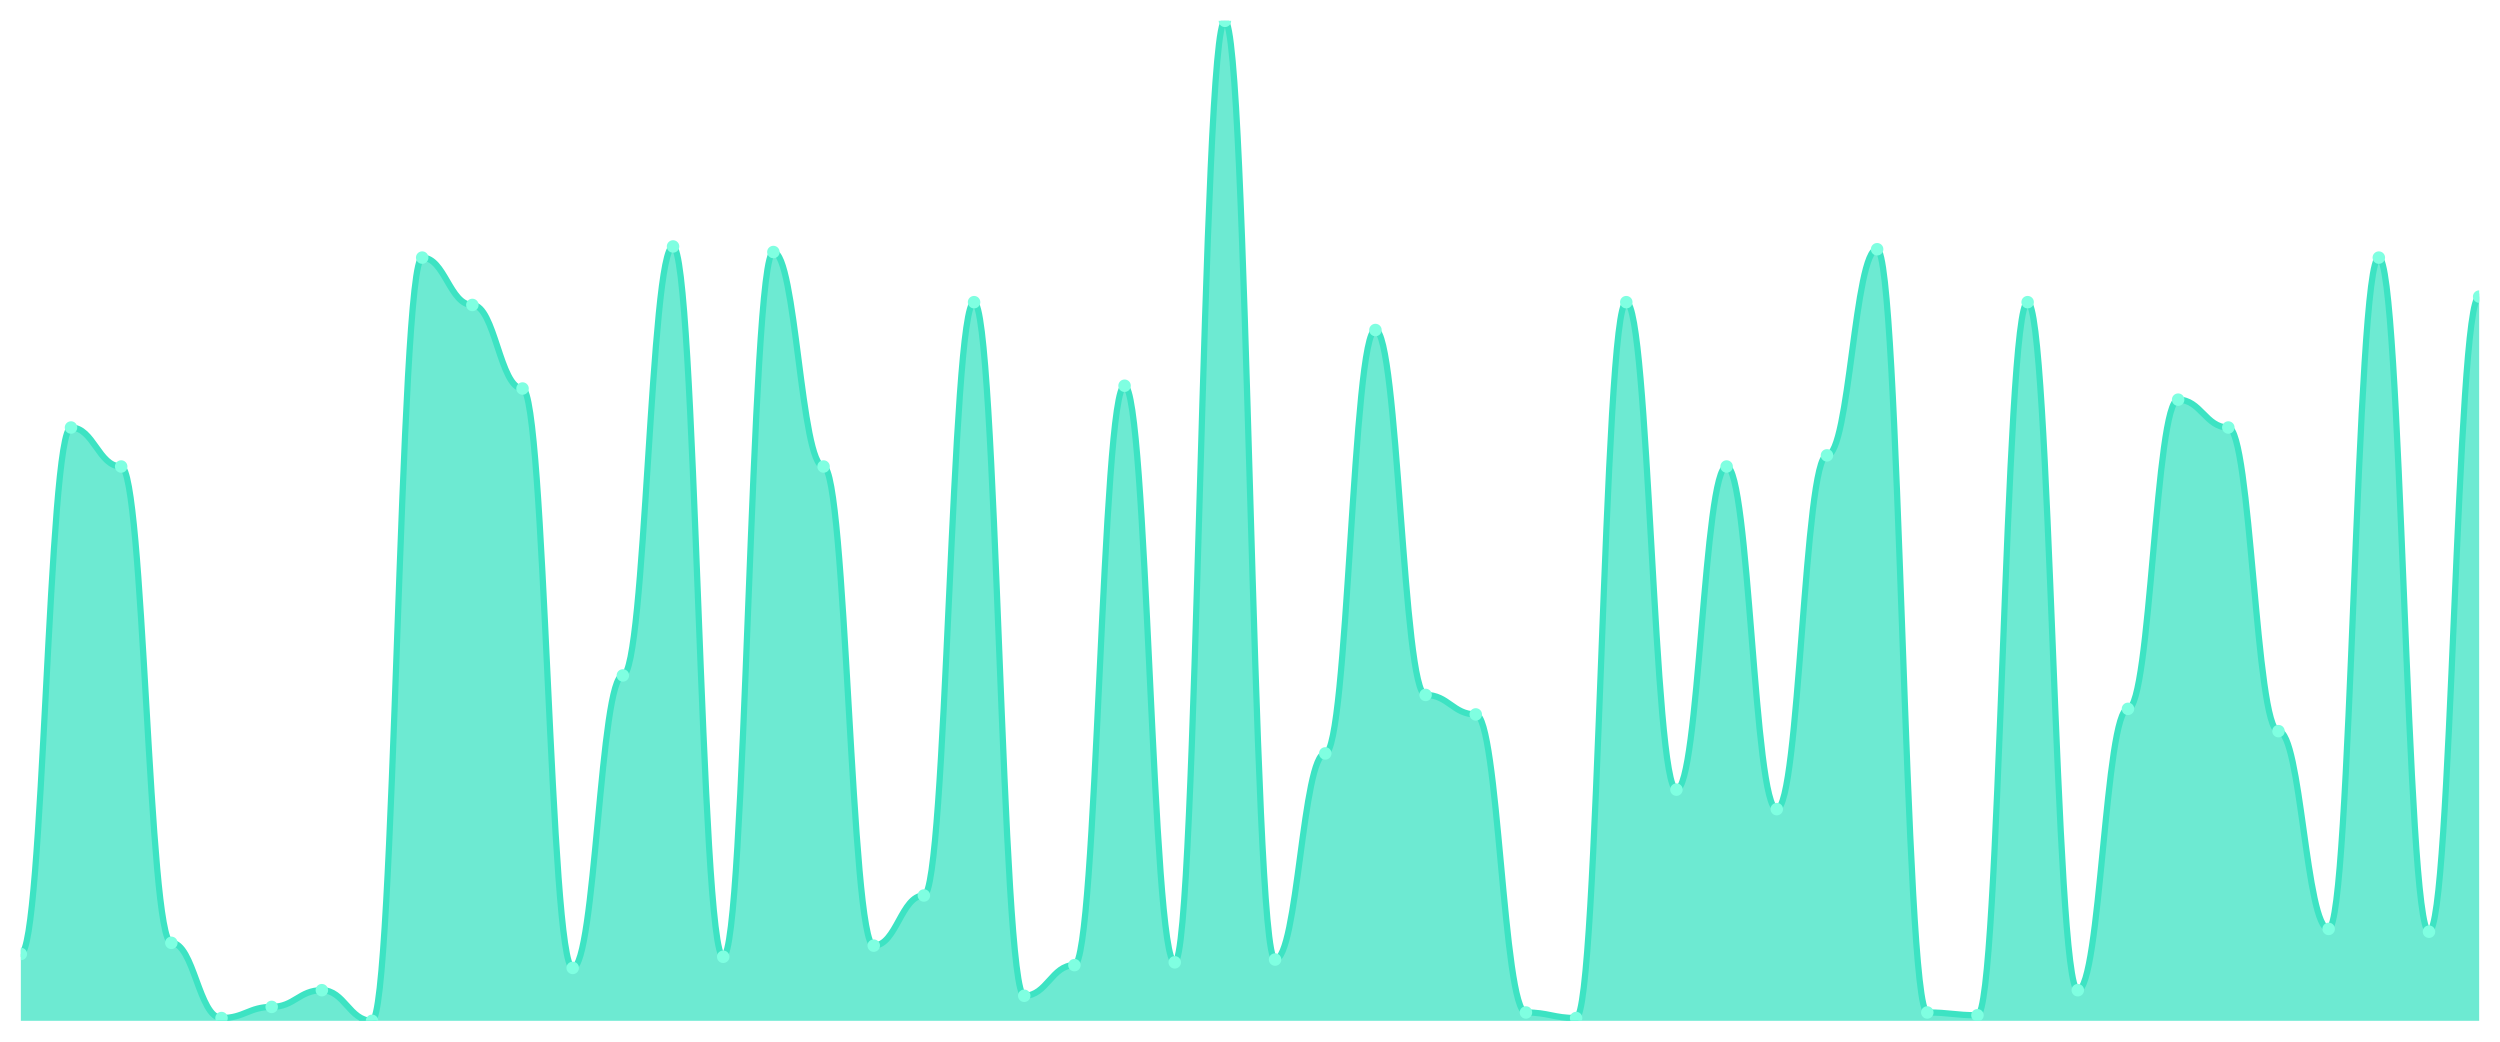
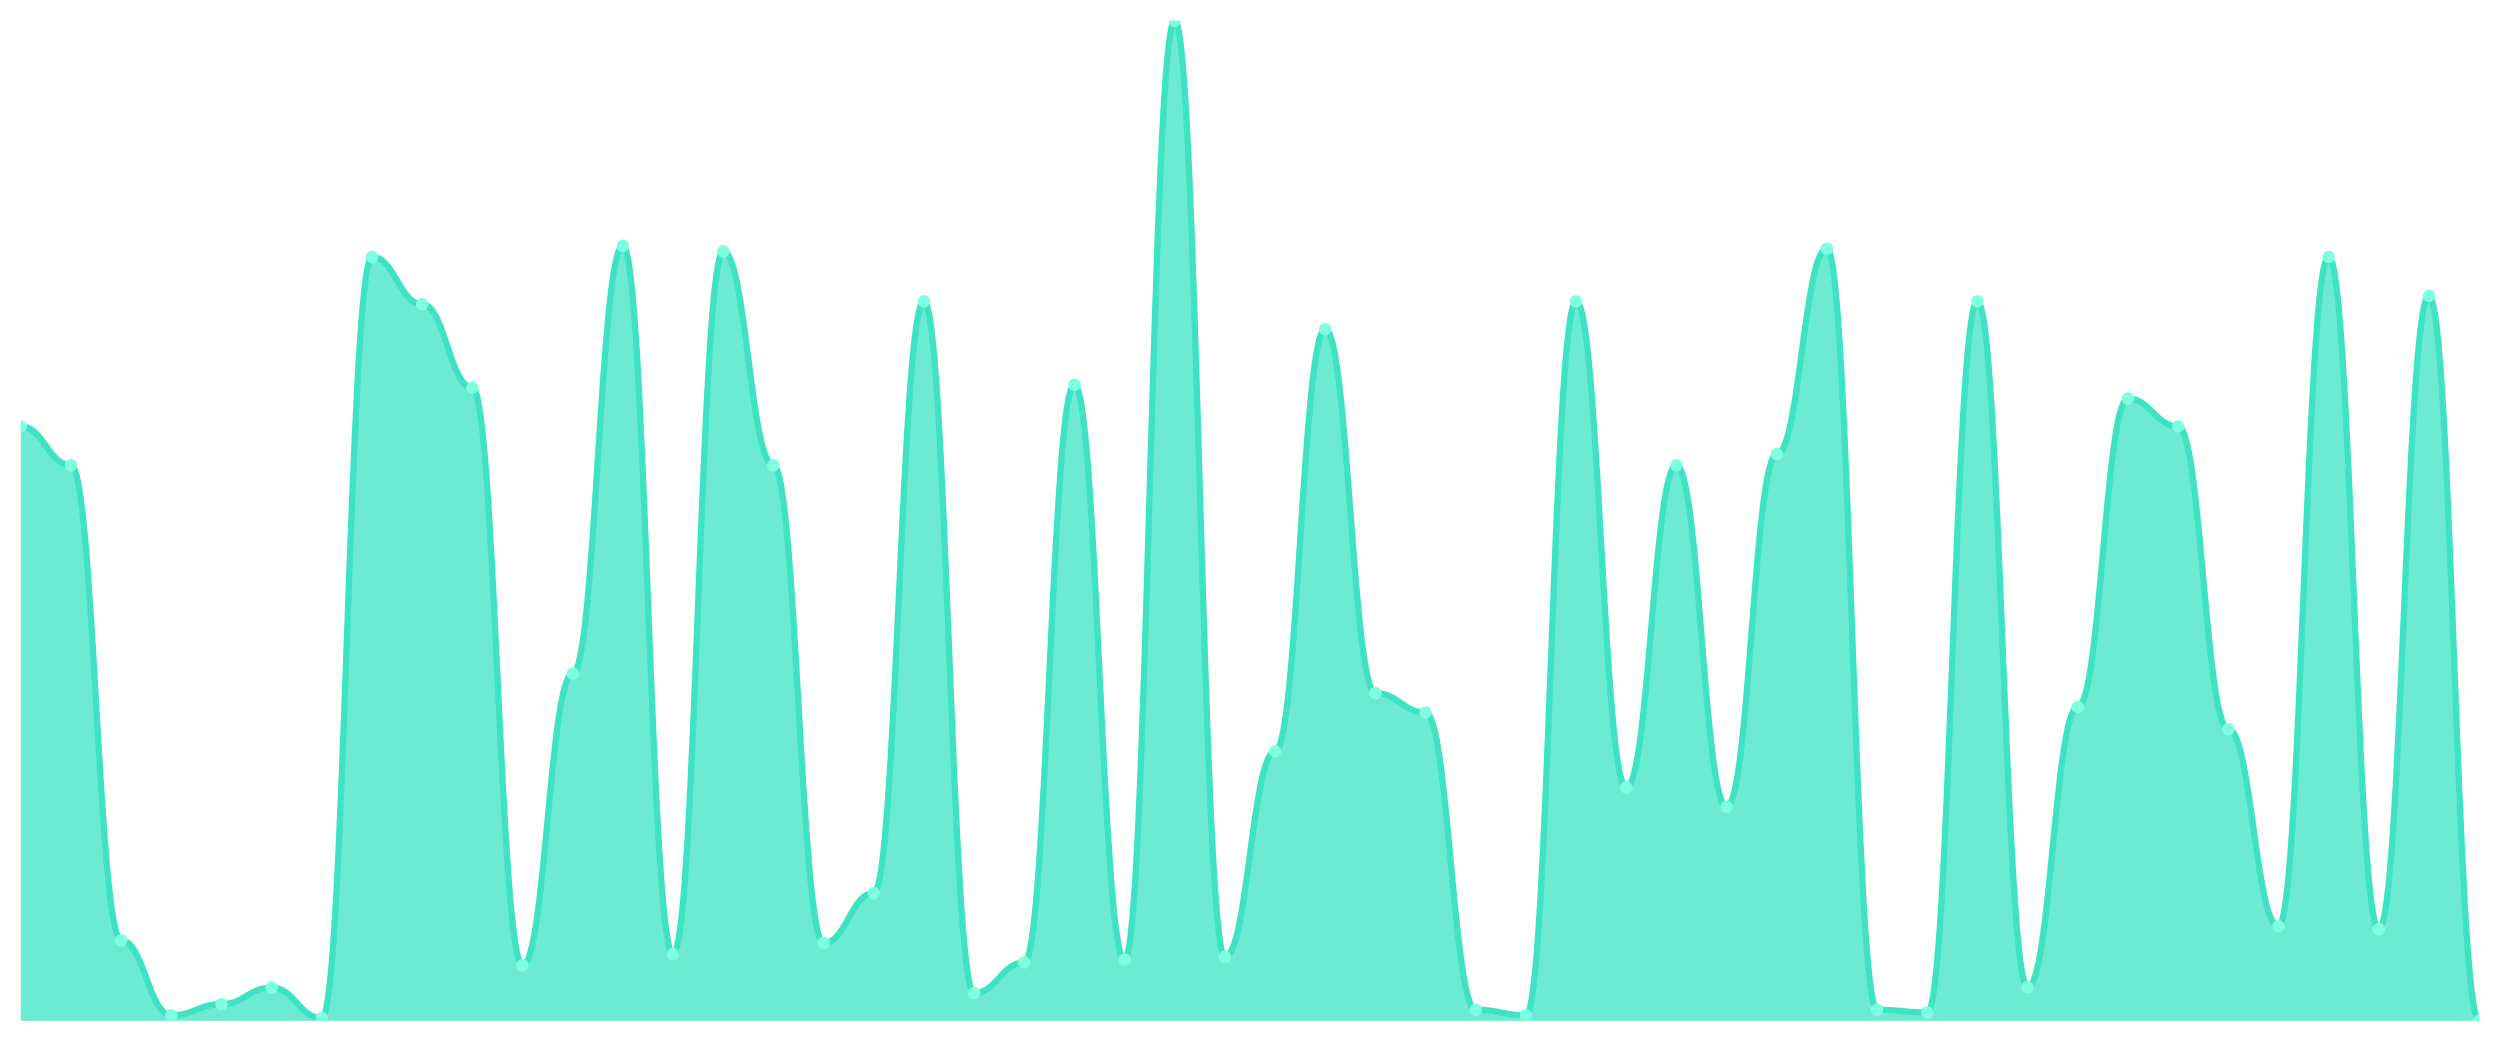
<svg xmlns="http://www.w3.org/2000/svg" viewBox="0 0 1200 500" width="1200" height="500">
  <defs>
    <clipPath id="c">
      <rect x="10" y="10" width="1180" height="480" />
    </clipPath>
  </defs>
  <rect width="1200" height="500" fill="none" />
  <g clip-path="url(#c)">
-     <path d="M 10,490 L 10,457.911 C 20.837,457.911 23.245,205.209 34.082,205.209 C 44.918,205.209 47.327,223.928 58.163,223.928 C 69,223.928 71.408,452.563 82.245,452.563 C 93.082,452.563 95.49,488.663 106.327,488.663 C 117.163,488.663 119.571,483.315 130.408,483.315 C 141.245,483.315 143.653,475.292 154.49,475.292 C 165.327,475.292 167.735,490 178.571,490 C 189.408,490 191.816,123.649 202.653,123.649 C 213.49,123.649 215.898,146.379 226.735,146.379 C 237.571,146.379 239.98,186.49 250.816,186.49 C 261.653,186.49 264.061,464.596 274.898,464.596 C 285.735,464.596 288.143,324.206 298.98,324.206 C 309.816,324.206 312.224,118.301 323.061,118.301 C 333.898,118.301 336.306,459.248 347.143,459.248 C 357.98,459.248 360.388,120.975 371.224,120.975 C 382.061,120.975 384.469,223.928 395.306,223.928 C 406.143,223.928 408.551,453.9 419.388,453.9 C 430.224,453.9 432.633,429.833 443.469,429.833 C 454.306,429.833 456.714,145.042 467.551,145.042 C 478.388,145.042 480.796,477.967 491.633,477.967 C 502.469,477.967 504.878,463.259 515.714,463.259 C 526.551,463.259 528.959,185.153 539.796,185.153 C 550.633,185.153 553.041,461.922 563.878,461.922 C 574.714,461.922 577.122,10 587.959,10 C 598.796,10 601.204,460.585 612.041,460.585 C 622.878,460.585 625.286,361.643 636.122,361.643 C 646.959,361.643 649.367,158.412 660.204,158.412 C 671.041,158.412 673.449,333.565 684.286,333.565 C 695.122,333.565 697.531,342.925 708.367,342.925 C 719.204,342.925 721.612,485.989 732.449,485.989 C 743.286,485.989 745.694,488.663 756.531,488.663 C 767.367,488.663 769.776,145.042 780.612,145.042 C 791.449,145.042 793.857,379.025 804.694,379.025 C 815.531,379.025 817.939,223.928 828.776,223.928 C 839.612,223.928 842.02,388.384 852.857,388.384 C 863.694,388.384 866.102,218.579 876.939,218.579 C 887.776,218.579 890.184,119.638 901.02,119.638 C 911.857,119.638 914.265,485.989 925.102,485.989 C 935.939,485.989 938.347,487.326 949.184,487.326 C 960.02,487.326 962.429,145.042 973.265,145.042 C 984.102,145.042 986.51,475.292 997.347,475.292 C 1008.184,475.292 1010.592,340.251 1021.429,340.251 C 1032.265,340.251 1034.673,191.838 1045.51,191.838 C 1056.347,191.838 1058.755,205.209 1069.592,205.209 C 1080.429,205.209 1082.837,350.947 1093.673,350.947 C 1104.51,350.947 1106.918,445.877 1117.755,445.877 C 1128.592,445.877 1131,123.649 1141.837,123.649 C 1152.673,123.649 1155.082,447.214 1165.918,447.214 C 1176.755,447.214 1179.163,142.368 1190,142.368 L 1190,490 Z" fill="rgba(61,227,195,0.75)" />
-     <path d="M 10,457.911 C 20.837,457.911 23.245,205.209 34.082,205.209 C 44.918,205.209 47.327,223.928 58.163,223.928 C 69,223.928 71.408,452.563 82.245,452.563 C 93.082,452.563 95.49,488.663 106.327,488.663 C 117.163,488.663 119.571,483.315 130.408,483.315 C 141.245,483.315 143.653,475.292 154.49,475.292 C 165.327,475.292 167.735,490 178.571,490 C 189.408,490 191.816,123.649 202.653,123.649 C 213.49,123.649 215.898,146.379 226.735,146.379 C 237.571,146.379 239.98,186.49 250.816,186.49 C 261.653,186.49 264.061,464.596 274.898,464.596 C 285.735,464.596 288.143,324.206 298.98,324.206 C 309.816,324.206 312.224,118.301 323.061,118.301 C 333.898,118.301 336.306,459.248 347.143,459.248 C 357.98,459.248 360.388,120.975 371.224,120.975 C 382.061,120.975 384.469,223.928 395.306,223.928 C 406.143,223.928 408.551,453.9 419.388,453.9 C 430.224,453.9 432.633,429.833 443.469,429.833 C 454.306,429.833 456.714,145.042 467.551,145.042 C 478.388,145.042 480.796,477.967 491.633,477.967 C 502.469,477.967 504.878,463.259 515.714,463.259 C 526.551,463.259 528.959,185.153 539.796,185.153 C 550.633,185.153 553.041,461.922 563.878,461.922 C 574.714,461.922 577.122,10 587.959,10 C 598.796,10 601.204,460.585 612.041,460.585 C 622.878,460.585 625.286,361.643 636.122,361.643 C 646.959,361.643 649.367,158.412 660.204,158.412 C 671.041,158.412 673.449,333.565 684.286,333.565 C 695.122,333.565 697.531,342.925 708.367,342.925 C 719.204,342.925 721.612,485.989 732.449,485.989 C 743.286,485.989 745.694,488.663 756.531,488.663 C 767.367,488.663 769.776,145.042 780.612,145.042 C 791.449,145.042 793.857,379.025 804.694,379.025 C 815.531,379.025 817.939,223.928 828.776,223.928 C 839.612,223.928 842.02,388.384 852.857,388.384 C 863.694,388.384 866.102,218.579 876.939,218.579 C 887.776,218.579 890.184,119.638 901.02,119.638 C 911.857,119.638 914.265,485.989 925.102,485.989 C 935.939,485.989 938.347,487.326 949.184,487.326 C 960.02,487.326 962.429,145.042 973.265,145.042 C 984.102,145.042 986.51,475.292 997.347,475.292 C 1008.184,475.292 1010.592,340.251 1021.429,340.251 C 1032.265,340.251 1034.673,191.838 1045.51,191.838 C 1056.347,191.838 1058.755,205.209 1069.592,205.209 C 1080.429,205.209 1082.837,350.947 1093.673,350.947 C 1104.51,350.947 1106.918,445.877 1117.755,445.877 C 1128.592,445.877 1131,123.649 1141.837,123.649 C 1152.673,123.649 1155.082,447.214 1165.918,447.214 C 1176.755,447.214 1179.163,142.368 1190,142.368" fill="none" stroke="#3de3c3" stroke-width="3" stroke-linecap="round" stroke-linejoin="round" />
-     <circle cx="10" cy="457.911" r="3" fill="#7fffe1" />
-     <circle cx="34.082" cy="205.209" r="3" fill="#7fffe1" />
-     <circle cx="58.163" cy="223.928" r="3" fill="#7fffe1" />
-     <circle cx="82.245" cy="452.563" r="3" fill="#7fffe1" />
-     <circle cx="106.327" cy="488.663" r="3" fill="#7fffe1" />
-     <circle cx="130.408" cy="483.315" r="3" fill="#7fffe1" />
-     <circle cx="154.49" cy="475.292" r="3" fill="#7fffe1" />
-     <circle cx="178.571" cy="490" r="3" fill="#7fffe1" />
-     <circle cx="202.653" cy="123.649" r="3" fill="#7fffe1" />
-     <circle cx="226.735" cy="146.379" r="3" fill="#7fffe1" />
-     <circle cx="250.816" cy="186.49" r="3" fill="#7fffe1" />
-     <circle cx="274.898" cy="464.596" r="3" fill="#7fffe1" />
-     <circle cx="298.98" cy="324.206" r="3" fill="#7fffe1" />
-     <circle cx="323.061" cy="118.301" r="3" fill="#7fffe1" />
-     <circle cx="347.143" cy="459.248" r="3" fill="#7fffe1" />
-     <circle cx="371.224" cy="120.975" r="3" fill="#7fffe1" />
-     <circle cx="395.306" cy="223.928" r="3" fill="#7fffe1" />
-     <circle cx="419.388" cy="453.9" r="3" fill="#7fffe1" />
-     <circle cx="443.469" cy="429.833" r="3" fill="#7fffe1" />
-     <circle cx="467.551" cy="145.042" r="3" fill="#7fffe1" />
-     <circle cx="491.633" cy="477.967" r="3" fill="#7fffe1" />
-     <circle cx="515.714" cy="463.259" r="3" fill="#7fffe1" />
-     <circle cx="539.796" cy="185.153" r="3" fill="#7fffe1" />
-     <circle cx="563.878" cy="461.922" r="3" fill="#7fffe1" />
-     <circle cx="587.959" cy="10" r="3" fill="#7fffe1" />
-     <circle cx="612.041" cy="460.585" r="3" fill="#7fffe1" />
-     <circle cx="636.122" cy="361.643" r="3" fill="#7fffe1" />
-     <circle cx="660.204" cy="158.412" r="3" fill="#7fffe1" />
-     <circle cx="684.286" cy="333.565" r="3" fill="#7fffe1" />
-     <circle cx="708.367" cy="342.925" r="3" fill="#7fffe1" />
-     <circle cx="732.449" cy="485.989" r="3" fill="#7fffe1" />
-     <circle cx="756.531" cy="488.663" r="3" fill="#7fffe1" />
-     <circle cx="780.612" cy="145.042" r="3" fill="#7fffe1" />
-     <circle cx="804.694" cy="379.025" r="3" fill="#7fffe1" />
-     <circle cx="828.776" cy="223.928" r="3" fill="#7fffe1" />
-     <circle cx="852.857" cy="388.384" r="3" fill="#7fffe1" />
-     <circle cx="876.939" cy="218.579" r="3" fill="#7fffe1" />
-     <circle cx="901.02" cy="119.638" r="3" fill="#7fffe1" />
-     <circle cx="925.102" cy="485.989" r="3" fill="#7fffe1" />
-     <circle cx="949.184" cy="487.326" r="3" fill="#7fffe1" />
-     <circle cx="973.265" cy="145.042" r="3" fill="#7fffe1" />
-     <circle cx="997.347" cy="475.292" r="3" fill="#7fffe1" />
-     <circle cx="1021.429" cy="340.251" r="3" fill="#7fffe1" />
-     <circle cx="1045.51" cy="191.838" r="3" fill="#7fffe1" />
-     <circle cx="1069.592" cy="205.209" r="3" fill="#7fffe1" />
-     <circle cx="1093.673" cy="350.947" r="3" fill="#7fffe1" />
-     <circle cx="1117.755" cy="445.877" r="3" fill="#7fffe1" />
-     <circle cx="1141.837" cy="123.649" r="3" fill="#7fffe1" />
-     <circle cx="1165.918" cy="447.214" r="3" fill="#7fffe1" />
-     <circle cx="1190" cy="142.368" r="3" fill="#7fffe1" />
+     <path d="M 10,490 L 10,204.667 C 20.837,204.667 23.245,223.333 34.082,223.333 C 44.918,223.333 47.327,451.333 58.163,451.333 C 69,451.333 71.408,487.333 82.245,487.333 C 93.082,487.333 95.49,482 106.327,482 C 117.163,482 119.571,474 130.408,474 C 141.245,474 143.653,488.667 154.49,488.667 C 165.327,488.667 167.735,123.333 178.571,123.333 C 189.408,123.333 191.816,146 202.653,146 C 213.49,146 215.898,186 226.735,186 C 237.571,186 239.98,463.333 250.816,463.333 C 261.653,463.333 264.061,323.333 274.898,323.333 C 285.735,323.333 288.143,118 298.98,118 C 309.816,118 312.224,458 323.061,458 C 333.898,458 336.306,120.667 347.143,120.667 C 357.98,120.667 360.388,223.333 371.224,223.333 C 382.061,223.333 384.469,452.667 395.306,452.667 C 406.143,452.667 408.551,428.667 419.388,428.667 C 430.224,428.667 432.633,144.667 443.469,144.667 C 454.306,144.667 456.714,476.667 467.551,476.667 C 478.388,476.667 480.796,462 491.633,462 C 502.469,462 504.878,184.667 515.714,184.667 C 526.551,184.667 528.959,460.667 539.796,460.667 C 550.633,460.667 553.041,10 563.878,10 C 574.714,10 577.122,459.333 587.959,459.333 C 598.796,459.333 601.204,360.667 612.041,360.667 C 622.878,360.667 625.286,158 636.122,158 C 646.959,158 649.367,332.667 660.204,332.667 C 671.041,332.667 673.449,342 684.286,342 C 695.122,342 697.531,484.667 708.367,484.667 C 719.204,484.667 721.612,487.333 732.449,487.333 C 743.286,487.333 745.694,144.667 756.531,144.667 C 767.367,144.667 769.776,378 780.612,378 C 791.449,378 793.857,223.333 804.694,223.333 C 815.531,223.333 817.939,387.333 828.776,387.333 C 839.612,387.333 842.02,218 852.857,218 C 863.694,218 866.102,119.333 876.939,119.333 C 887.776,119.333 890.184,484.667 901.02,484.667 C 911.857,484.667 914.265,486 925.102,486 C 935.939,486 938.347,144.667 949.184,144.667 C 960.02,144.667 962.429,474 973.265,474 C 984.102,474 986.51,339.333 997.347,339.333 C 1008.184,339.333 1010.592,191.333 1021.429,191.333 C 1032.265,191.333 1034.673,204.667 1045.51,204.667 C 1056.347,204.667 1058.755,350 1069.592,350 C 1080.429,350 1082.837,444.667 1093.673,444.667 C 1104.51,444.667 1106.918,123.333 1117.755,123.333 C 1128.592,123.333 1131,446 1141.837,446 C 1152.673,446 1155.082,142 1165.918,142 C 1176.755,142 1179.163,490 1190,490 L 1190,490 Z" fill="rgba(61,227,195,0.75)" />
+     <path d="M 10,204.667 C 20.837,204.667 23.245,223.333 34.082,223.333 C 44.918,223.333 47.327,451.333 58.163,451.333 C 69,451.333 71.408,487.333 82.245,487.333 C 93.082,487.333 95.49,482 106.327,482 C 117.163,482 119.571,474 130.408,474 C 141.245,474 143.653,488.667 154.49,488.667 C 165.327,488.667 167.735,123.333 178.571,123.333 C 189.408,123.333 191.816,146 202.653,146 C 213.49,146 215.898,186 226.735,186 C 237.571,186 239.98,463.333 250.816,463.333 C 261.653,463.333 264.061,323.333 274.898,323.333 C 285.735,323.333 288.143,118 298.98,118 C 309.816,118 312.224,458 323.061,458 C 333.898,458 336.306,120.667 347.143,120.667 C 357.98,120.667 360.388,223.333 371.224,223.333 C 382.061,223.333 384.469,452.667 395.306,452.667 C 406.143,452.667 408.551,428.667 419.388,428.667 C 430.224,428.667 432.633,144.667 443.469,144.667 C 454.306,144.667 456.714,476.667 467.551,476.667 C 478.388,476.667 480.796,462 491.633,462 C 502.469,462 504.878,184.667 515.714,184.667 C 526.551,184.667 528.959,460.667 539.796,460.667 C 550.633,460.667 553.041,10 563.878,10 C 574.714,10 577.122,459.333 587.959,459.333 C 598.796,459.333 601.204,360.667 612.041,360.667 C 622.878,360.667 625.286,158 636.122,158 C 646.959,158 649.367,332.667 660.204,332.667 C 671.041,332.667 673.449,342 684.286,342 C 695.122,342 697.531,484.667 708.367,484.667 C 719.204,484.667 721.612,487.333 732.449,487.333 C 743.286,487.333 745.694,144.667 756.531,144.667 C 767.367,144.667 769.776,378 780.612,378 C 791.449,378 793.857,223.333 804.694,223.333 C 815.531,223.333 817.939,387.333 828.776,387.333 C 839.612,387.333 842.02,218 852.857,218 C 863.694,218 866.102,119.333 876.939,119.333 C 887.776,119.333 890.184,484.667 901.02,484.667 C 911.857,484.667 914.265,486 925.102,486 C 935.939,486 938.347,144.667 949.184,144.667 C 960.02,144.667 962.429,474 973.265,474 C 984.102,474 986.51,339.333 997.347,339.333 C 1008.184,339.333 1010.592,191.333 1021.429,191.333 C 1032.265,191.333 1034.673,204.667 1045.51,204.667 C 1056.347,204.667 1058.755,350 1069.592,350 C 1080.429,350 1082.837,444.667 1093.673,444.667 C 1104.51,444.667 1106.918,123.333 1117.755,123.333 C 1128.592,123.333 1131,446 1141.837,446 C 1152.673,446 1155.082,142 1165.918,142 C 1176.755,142 1179.163,490 1190,490" fill="none" stroke="#3de3c3" stroke-width="3" stroke-linecap="round" stroke-linejoin="round" />
+     <circle cx="10" cy="204.667" r="3" fill="#7fffe1" />
+     <circle cx="34.082" cy="223.333" r="3" fill="#7fffe1" />
+     <circle cx="58.163" cy="451.333" r="3" fill="#7fffe1" />
+     <circle cx="82.245" cy="487.333" r="3" fill="#7fffe1" />
+     <circle cx="106.327" cy="482" r="3" fill="#7fffe1" />
+     <circle cx="130.408" cy="474" r="3" fill="#7fffe1" />
+     <circle cx="154.49" cy="488.667" r="3" fill="#7fffe1" />
+     <circle cx="178.571" cy="123.333" r="3" fill="#7fffe1" />
+     <circle cx="202.653" cy="146" r="3" fill="#7fffe1" />
+     <circle cx="226.735" cy="186" r="3" fill="#7fffe1" />
+     <circle cx="250.816" cy="463.333" r="3" fill="#7fffe1" />
+     <circle cx="274.898" cy="323.333" r="3" fill="#7fffe1" />
+     <circle cx="298.98" cy="118" r="3" fill="#7fffe1" />
+     <circle cx="323.061" cy="458" r="3" fill="#7fffe1" />
+     <circle cx="347.143" cy="120.667" r="3" fill="#7fffe1" />
+     <circle cx="371.224" cy="223.333" r="3" fill="#7fffe1" />
+     <circle cx="395.306" cy="452.667" r="3" fill="#7fffe1" />
+     <circle cx="419.388" cy="428.667" r="3" fill="#7fffe1" />
+     <circle cx="443.469" cy="144.667" r="3" fill="#7fffe1" />
+     <circle cx="467.551" cy="476.667" r="3" fill="#7fffe1" />
+     <circle cx="491.633" cy="462" r="3" fill="#7fffe1" />
+     <circle cx="515.714" cy="184.667" r="3" fill="#7fffe1" />
+     <circle cx="539.796" cy="460.667" r="3" fill="#7fffe1" />
+     <circle cx="563.878" cy="10" r="3" fill="#7fffe1" />
+     <circle cx="587.959" cy="459.333" r="3" fill="#7fffe1" />
+     <circle cx="612.041" cy="360.667" r="3" fill="#7fffe1" />
+     <circle cx="636.122" cy="158" r="3" fill="#7fffe1" />
+     <circle cx="660.204" cy="332.667" r="3" fill="#7fffe1" />
+     <circle cx="684.286" cy="342" r="3" fill="#7fffe1" />
+     <circle cx="708.367" cy="484.667" r="3" fill="#7fffe1" />
+     <circle cx="732.449" cy="487.333" r="3" fill="#7fffe1" />
+     <circle cx="756.531" cy="144.667" r="3" fill="#7fffe1" />
+     <circle cx="780.612" cy="378" r="3" fill="#7fffe1" />
+     <circle cx="804.694" cy="223.333" r="3" fill="#7fffe1" />
+     <circle cx="828.776" cy="387.333" r="3" fill="#7fffe1" />
+     <circle cx="852.857" cy="218" r="3" fill="#7fffe1" />
+     <circle cx="876.939" cy="119.333" r="3" fill="#7fffe1" />
+     <circle cx="901.02" cy="484.667" r="3" fill="#7fffe1" />
+     <circle cx="925.102" cy="486" r="3" fill="#7fffe1" />
+     <circle cx="949.184" cy="144.667" r="3" fill="#7fffe1" />
+     <circle cx="973.265" cy="474" r="3" fill="#7fffe1" />
+     <circle cx="997.347" cy="339.333" r="3" fill="#7fffe1" />
+     <circle cx="1021.429" cy="191.333" r="3" fill="#7fffe1" />
+     <circle cx="1045.51" cy="204.667" r="3" fill="#7fffe1" />
+     <circle cx="1069.592" cy="350" r="3" fill="#7fffe1" />
+     <circle cx="1093.673" cy="444.667" r="3" fill="#7fffe1" />
+     <circle cx="1117.755" cy="123.333" r="3" fill="#7fffe1" />
+     <circle cx="1141.837" cy="446" r="3" fill="#7fffe1" />
+     <circle cx="1165.918" cy="142" r="3" fill="#7fffe1" />
+     <circle cx="1190" cy="490" r="3" fill="#7fffe1" />
  </g>
</svg>
